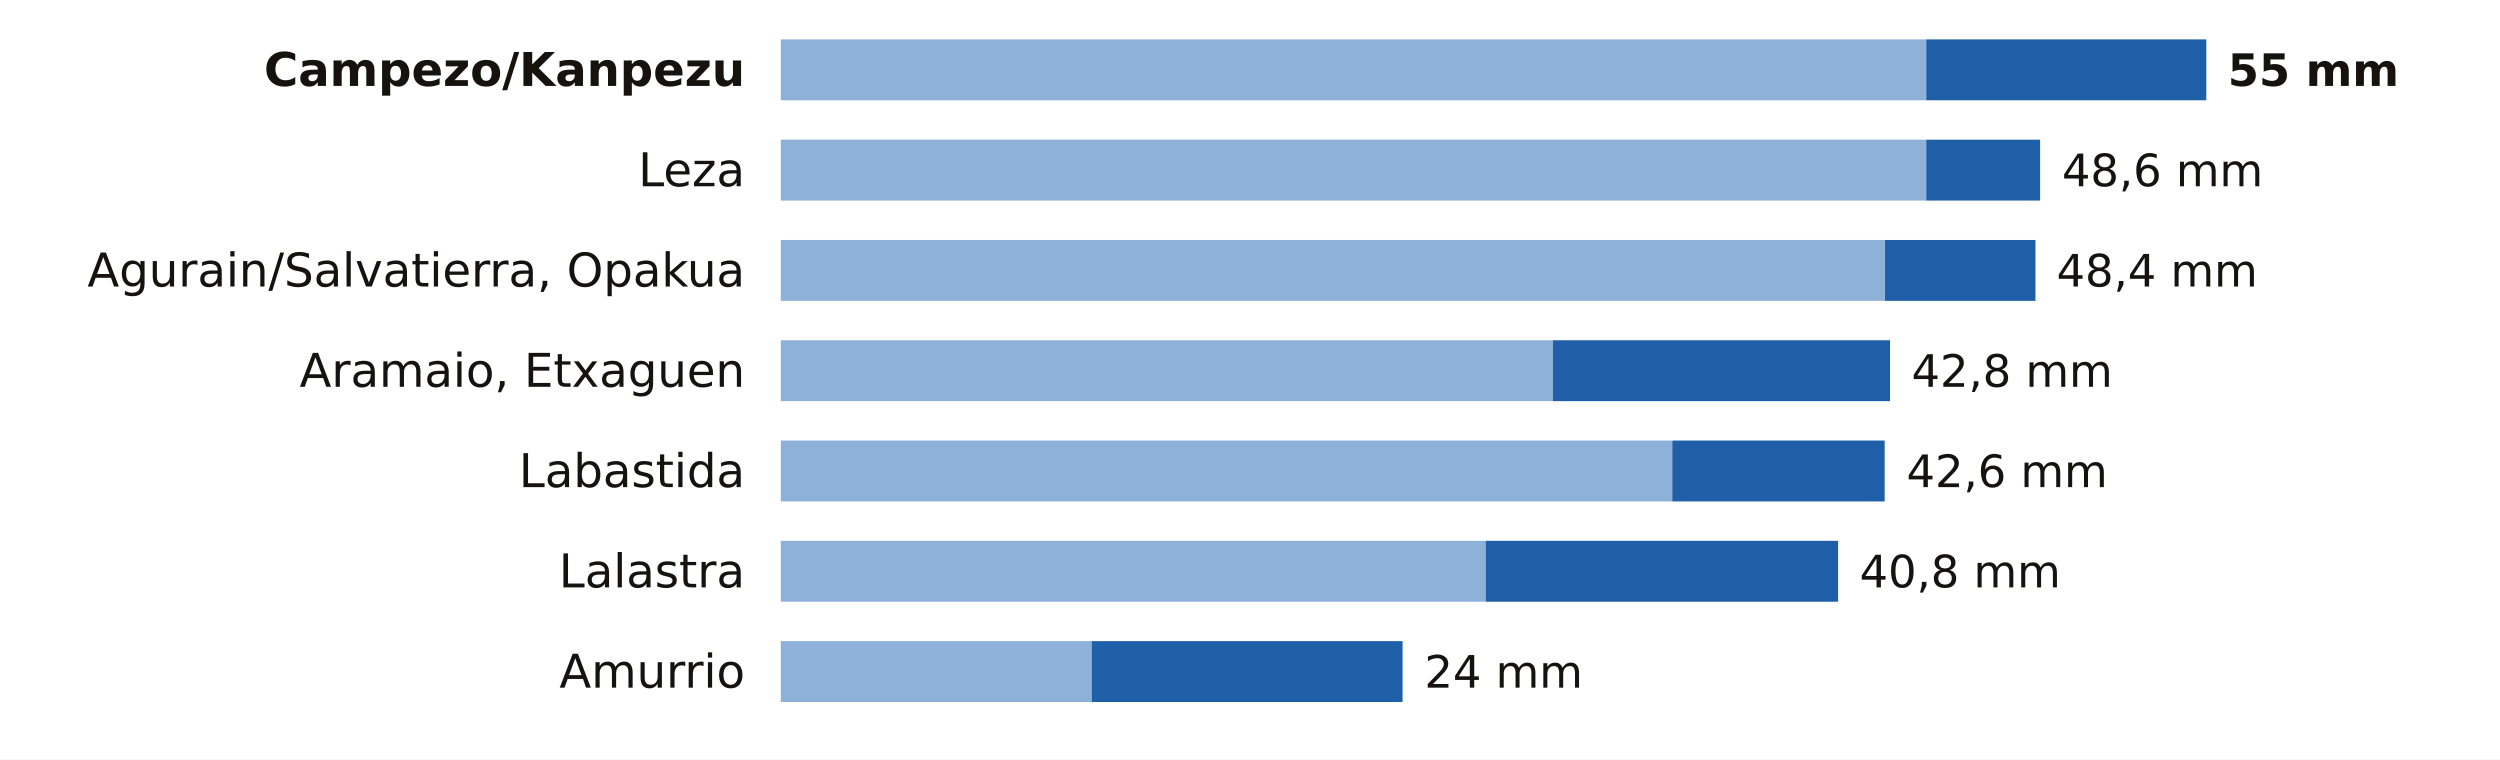
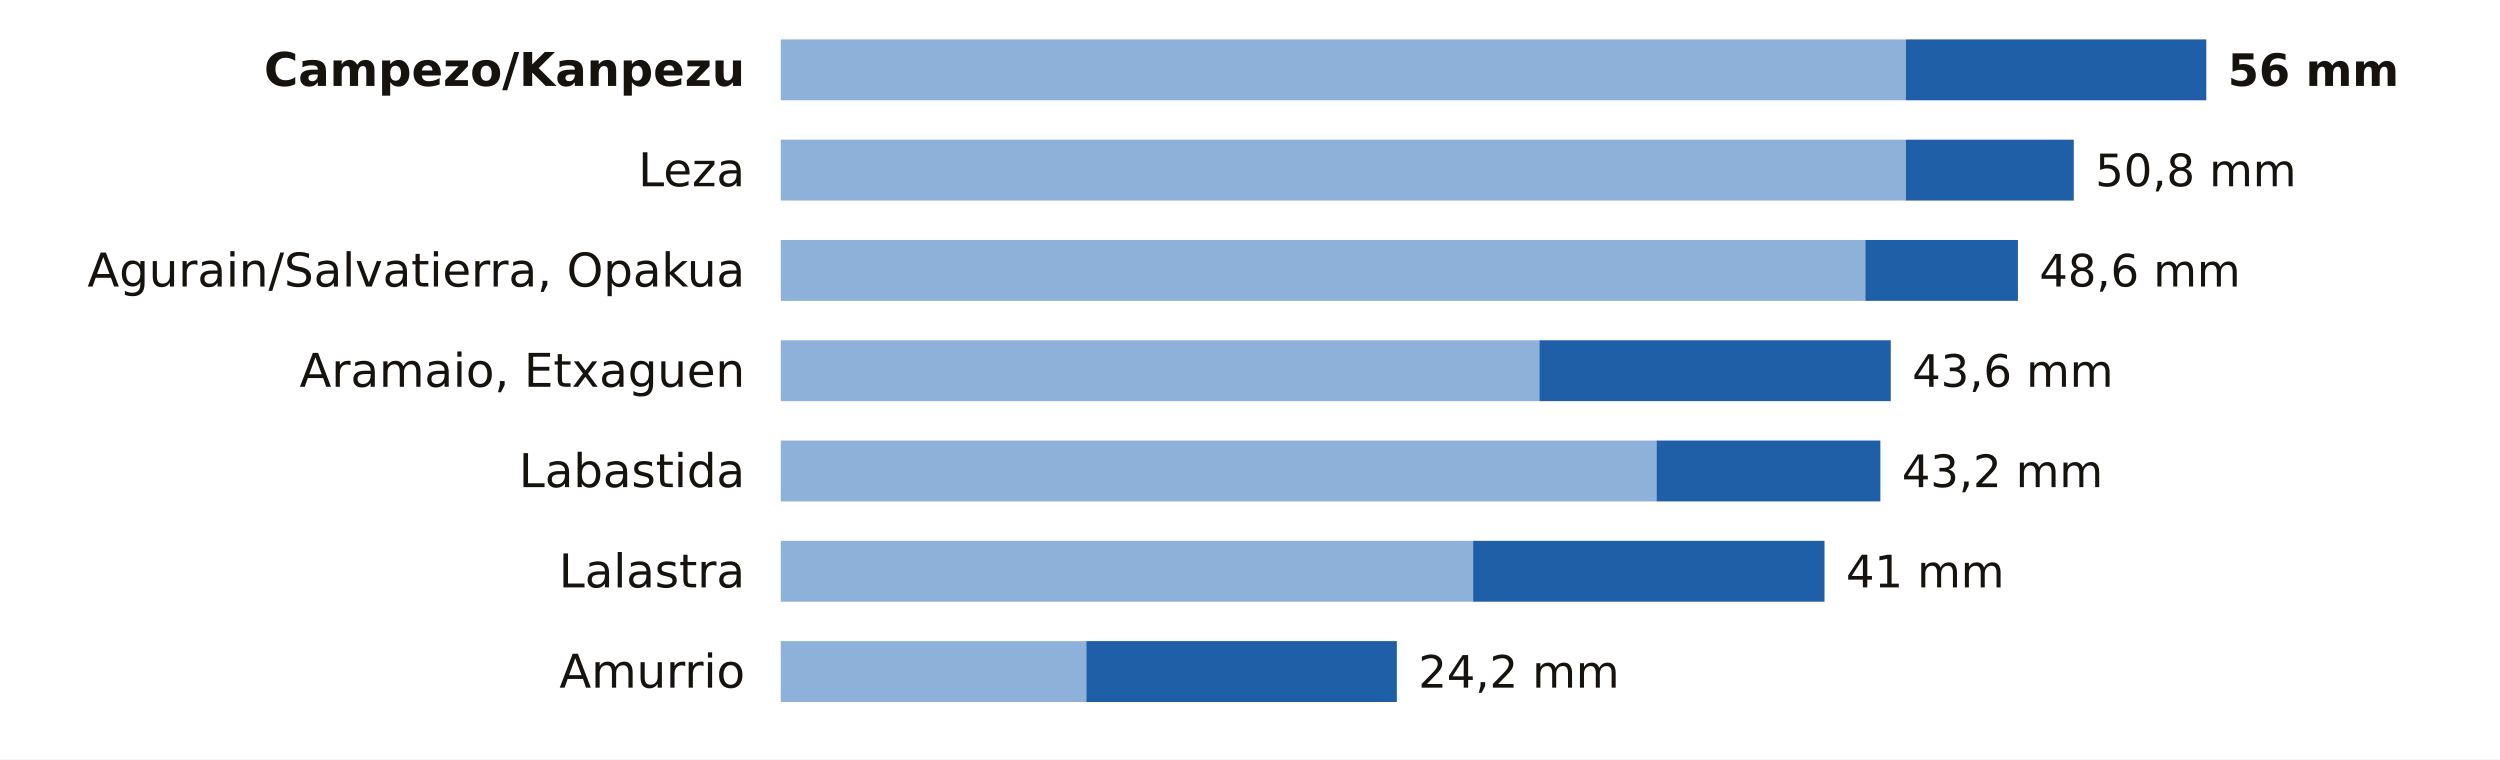
<svg xmlns="http://www.w3.org/2000/svg" viewBox="0 0 698 212" width="698" height="212" role="img" aria-label="La lluvia de los últimos 7 días en las estaciones de AEMET de Álava">
  <rect width="698" height="212" fill="#FFFFFF" />
  <text x="208.0" y="24.0" font-size="13" fill="#16130F" text-anchor="end" font-weight="600" font-family="Public Sans, DejaVu Sans, Arial, sans-serif">Campezo/Kanpezu</text>
-   <rect x="218" y="11" width="319.8" height="17" fill="#8EB1DA" />
-   <rect x="537.8" y="11" width="78.2" height="17" fill="#1F5FA8" />
-   <text x="622.0" y="24.0" font-size="12.5" fill="#16130F" text-anchor="start" font-weight="700" font-family="Public Sans, DejaVu Sans, Arial, sans-serif">55 mm</text>
+   <rect x="218" y="11" width="314.1" height="17" fill="#8EB1DA" />
+   <rect x="532.1" y="11" width="83.9" height="17" fill="#1F5FA8" />
+   <text x="622.0" y="24.0" font-size="12.5" fill="#16130F" text-anchor="start" font-weight="700" font-family="Public Sans, DejaVu Sans, Arial, sans-serif">56 mm</text>
  <text x="208.0" y="52.0" font-size="13" fill="#16130F" text-anchor="end" font-weight="400" font-family="Public Sans, DejaVu Sans, Arial, sans-serif">Leza</text>
-   <rect x="218" y="39" width="319.8" height="17" fill="#8EB1DA" />
-   <rect x="537.8" y="39" width="31.8" height="17" fill="#1F5FA8" />
-   <text x="575.7" y="52.0" font-size="12.5" fill="#16130F" text-anchor="start" font-weight="500" font-family="Public Sans, DejaVu Sans, Arial, sans-serif">48,6 mm</text>
+   <rect x="218" y="39" width="314.1" height="17" fill="#8EB1DA" />
+   <rect x="532.1" y="39" width="46.9" height="17" fill="#1F5FA8" />
+   <text x="585.0" y="52.0" font-size="12.5" fill="#16130F" text-anchor="start" font-weight="500" font-family="Public Sans, DejaVu Sans, Arial, sans-serif">50,8 mm</text>
  <text x="208.0" y="80.0" font-size="13" fill="#16130F" text-anchor="end" font-weight="400" font-family="Public Sans, DejaVu Sans, Arial, sans-serif">Agurain/Salvatierra, Opakua</text>
-   <rect x="218" y="67" width="308.3" height="17" fill="#8EB1DA" />
-   <rect x="526.3" y="67" width="42.0" height="17" fill="#1F5FA8" />
-   <text x="574.2" y="80.0" font-size="12.5" fill="#16130F" text-anchor="start" font-weight="500" font-family="Public Sans, DejaVu Sans, Arial, sans-serif">48,4 mm</text>
+   <rect x="218" y="67" width="302.8" height="17" fill="#8EB1DA" />
+   <rect x="520.8" y="67" width="42.6" height="17" fill="#1F5FA8" />
+   <text x="569.4" y="80.0" font-size="12.5" fill="#16130F" text-anchor="start" font-weight="500" font-family="Public Sans, DejaVu Sans, Arial, sans-serif">48,6 mm</text>
  <text x="208.0" y="108.0" font-size="13" fill="#16130F" text-anchor="end" font-weight="400" font-family="Public Sans, DejaVu Sans, Arial, sans-serif">Aramaio, Etxaguen</text>
-   <rect x="218" y="95" width="215.6" height="17" fill="#8EB1DA" />
-   <rect x="433.6" y="95" width="94.1" height="17" fill="#1F5FA8" />
-   <text x="533.7" y="108.0" font-size="12.5" fill="#16130F" text-anchor="start" font-weight="500" font-family="Public Sans, DejaVu Sans, Arial, sans-serif">42,8 mm</text>
+   <rect x="218" y="95" width="211.8" height="17" fill="#8EB1DA" />
+   <rect x="429.8" y="95" width="98.1" height="17" fill="#1F5FA8" />
+   <text x="533.9" y="108.0" font-size="12.5" fill="#16130F" text-anchor="start" font-weight="500" font-family="Public Sans, DejaVu Sans, Arial, sans-serif">43,6 mm</text>
  <text x="208.0" y="136.0" font-size="13" fill="#16130F" text-anchor="end" font-weight="400" font-family="Public Sans, DejaVu Sans, Arial, sans-serif">Labastida</text>
-   <rect x="218" y="123" width="248.9" height="17" fill="#8EB1DA" />
-   <rect x="466.9" y="123" width="59.3" height="17" fill="#1F5FA8" />
-   <text x="532.3" y="136.0" font-size="12.5" fill="#16130F" text-anchor="start" font-weight="500" font-family="Public Sans, DejaVu Sans, Arial, sans-serif">42,6 mm</text>
+   <rect x="218" y="123" width="244.5" height="17" fill="#8EB1DA" />
+   <rect x="462.5" y="123" width="62.5" height="17" fill="#1F5FA8" />
+   <text x="531.0" y="136.0" font-size="12.5" fill="#16130F" text-anchor="start" font-weight="500" font-family="Public Sans, DejaVu Sans, Arial, sans-serif">43,2 mm</text>
  <text x="208.0" y="164.0" font-size="13" fill="#16130F" text-anchor="end" font-weight="400" font-family="Public Sans, DejaVu Sans, Arial, sans-serif">Lalastra</text>
-   <rect x="218" y="151" width="196.8" height="17" fill="#8EB1DA" />
-   <rect x="414.8" y="151" width="98.4" height="17" fill="#1F5FA8" />
-   <text x="519.2" y="164.0" font-size="12.5" fill="#16130F" text-anchor="start" font-weight="500" font-family="Public Sans, DejaVu Sans, Arial, sans-serif">40,8 mm</text>
+   <rect x="218" y="151" width="193.3" height="17" fill="#8EB1DA" />
+   <rect x="411.3" y="151" width="98.1" height="17" fill="#1F5FA8" />
+   <text x="515.4" y="164.0" font-size="12.5" fill="#16130F" text-anchor="start" font-weight="500" font-family="Public Sans, DejaVu Sans, Arial, sans-serif">41 mm</text>
  <text x="208.0" y="192.0" font-size="13" fill="#16130F" text-anchor="end" font-weight="400" font-family="Public Sans, DejaVu Sans, Arial, sans-serif">Amurrio</text>
-   <rect x="218" y="179" width="86.8" height="17" fill="#8EB1DA" />
-   <rect x="304.8" y="179" width="86.8" height="17" fill="#1F5FA8" />
-   <text x="397.7" y="192.0" font-size="12.5" fill="#16130F" text-anchor="start" font-weight="500" font-family="Public Sans, DejaVu Sans, Arial, sans-serif">24 mm</text>
+   <rect x="218" y="179" width="85.3" height="17" fill="#8EB1DA" />
+   <rect x="303.3" y="179" width="86.7" height="17" fill="#1F5FA8" />
+   <text x="396.0" y="192.0" font-size="12.5" fill="#16130F" text-anchor="start" font-weight="500" font-family="Public Sans, DejaVu Sans, Arial, sans-serif">24,2 mm</text>
</svg>
